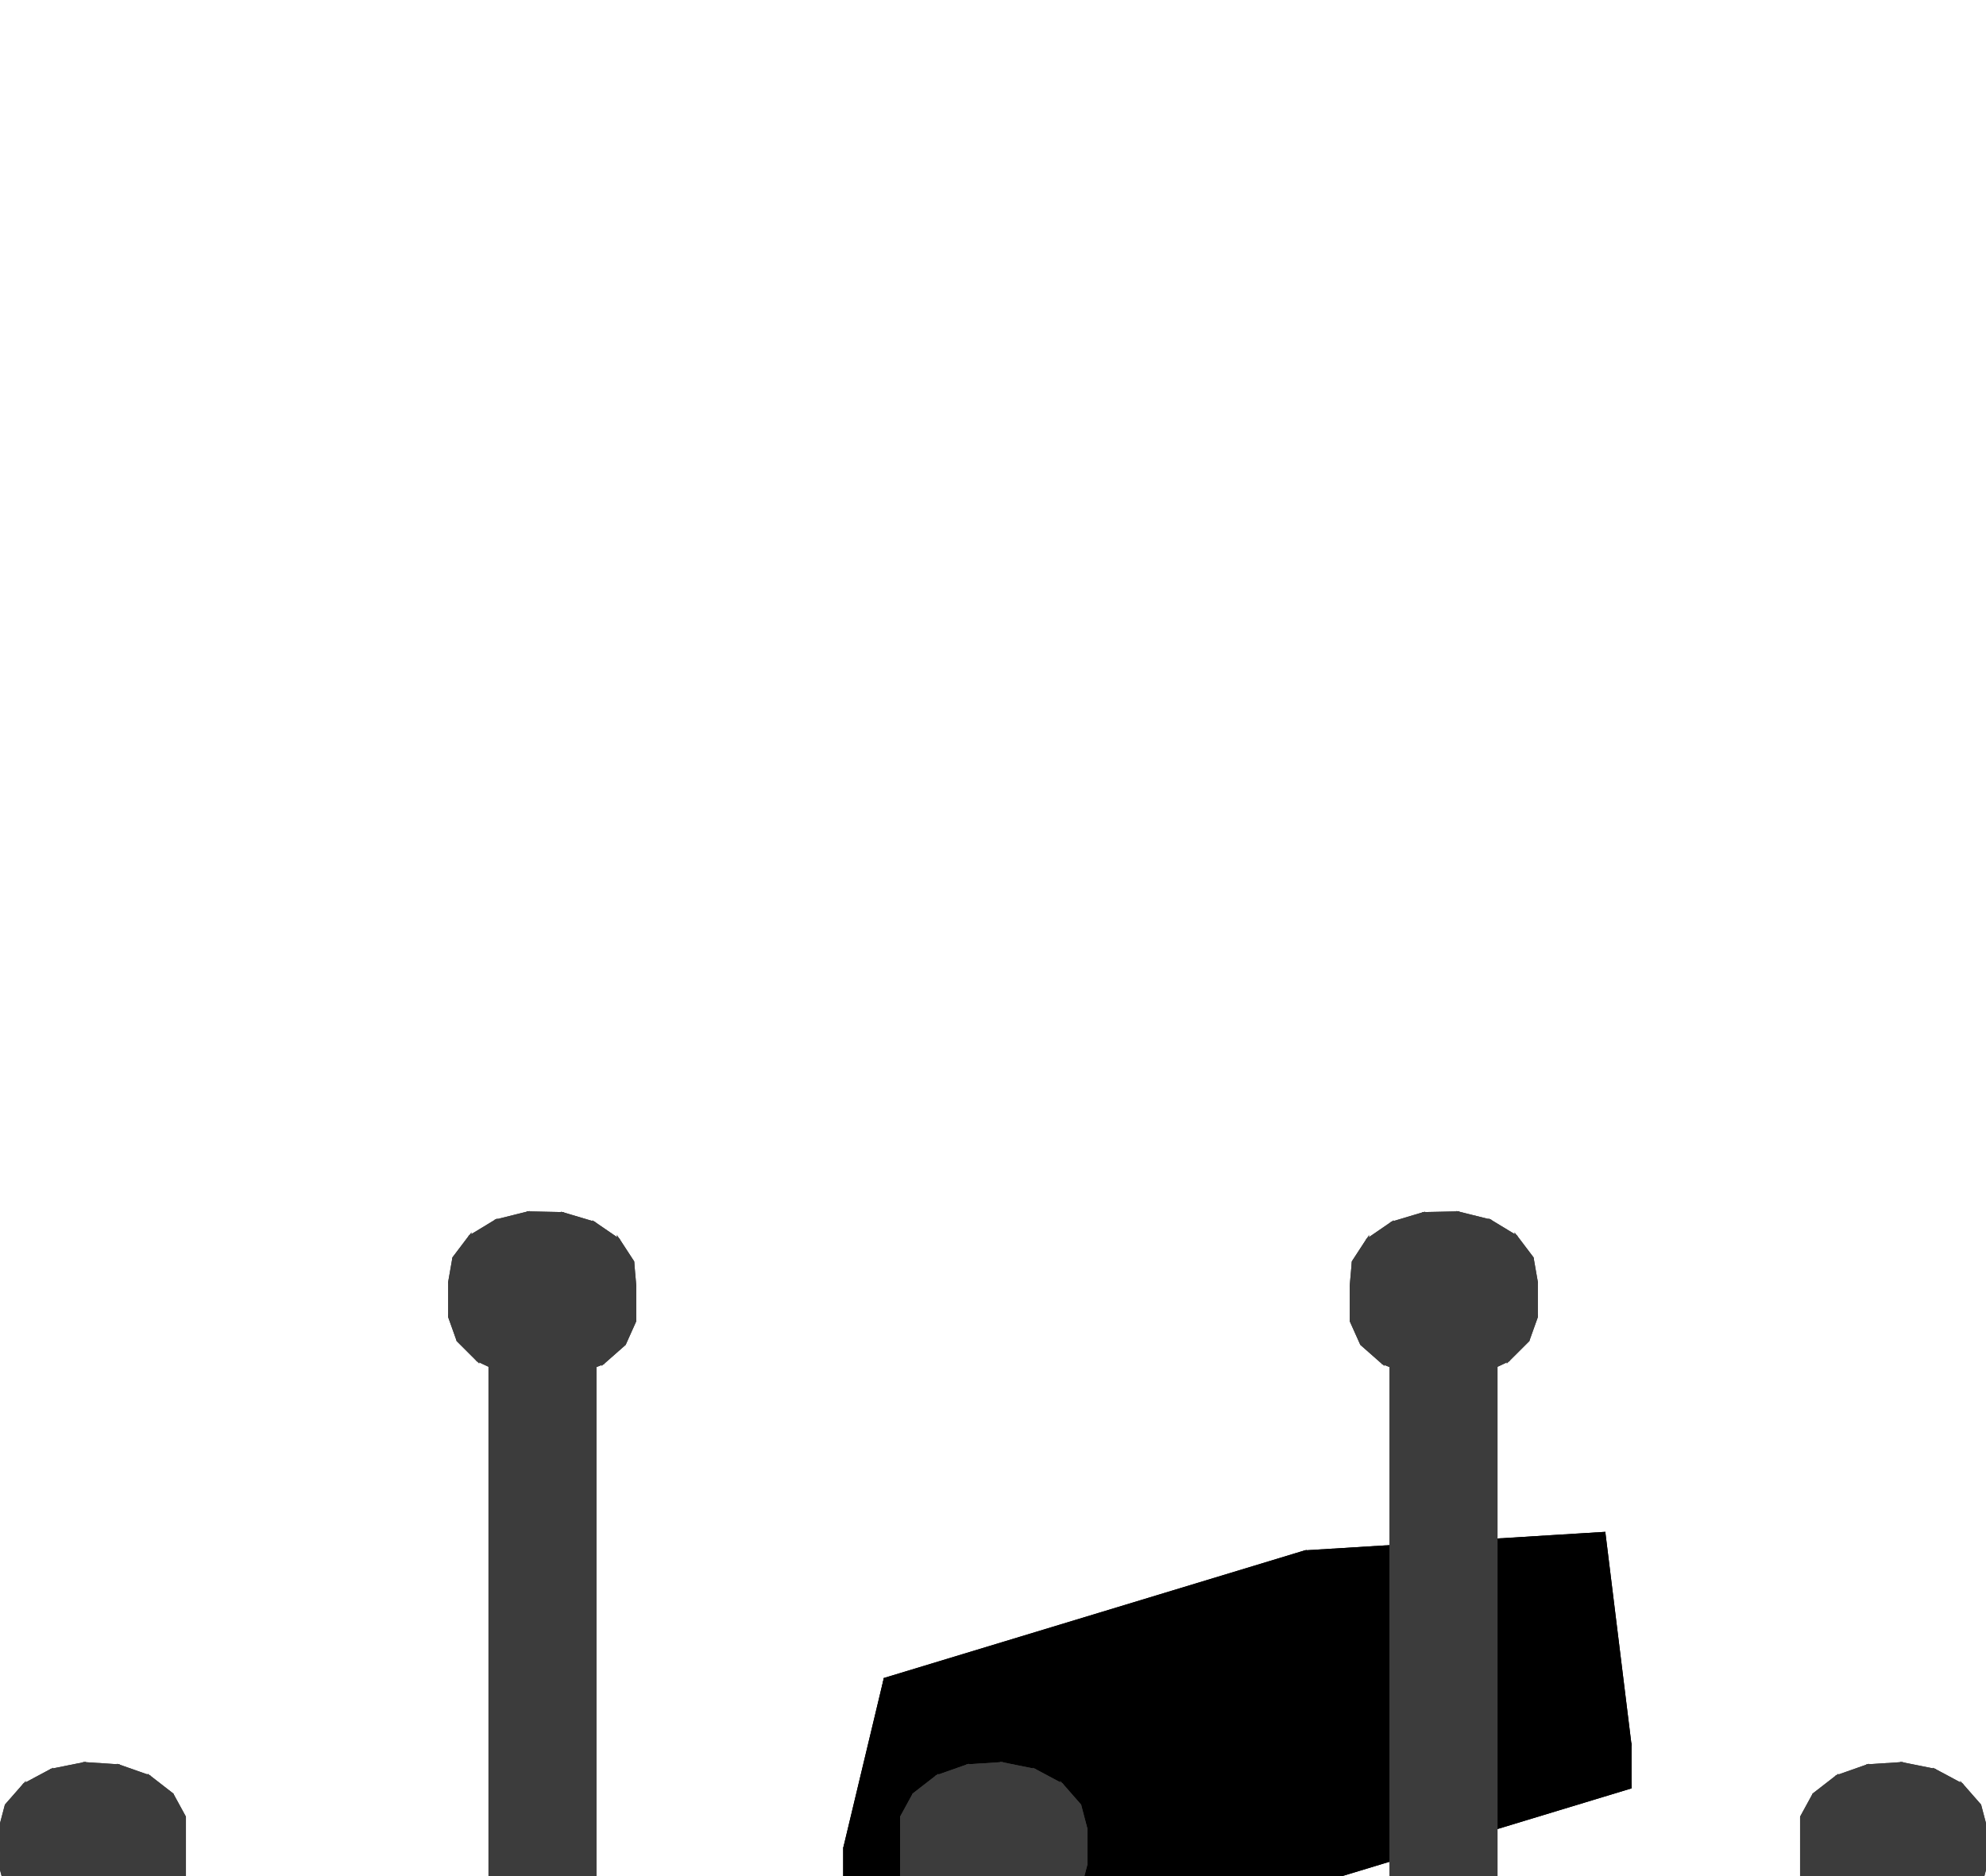
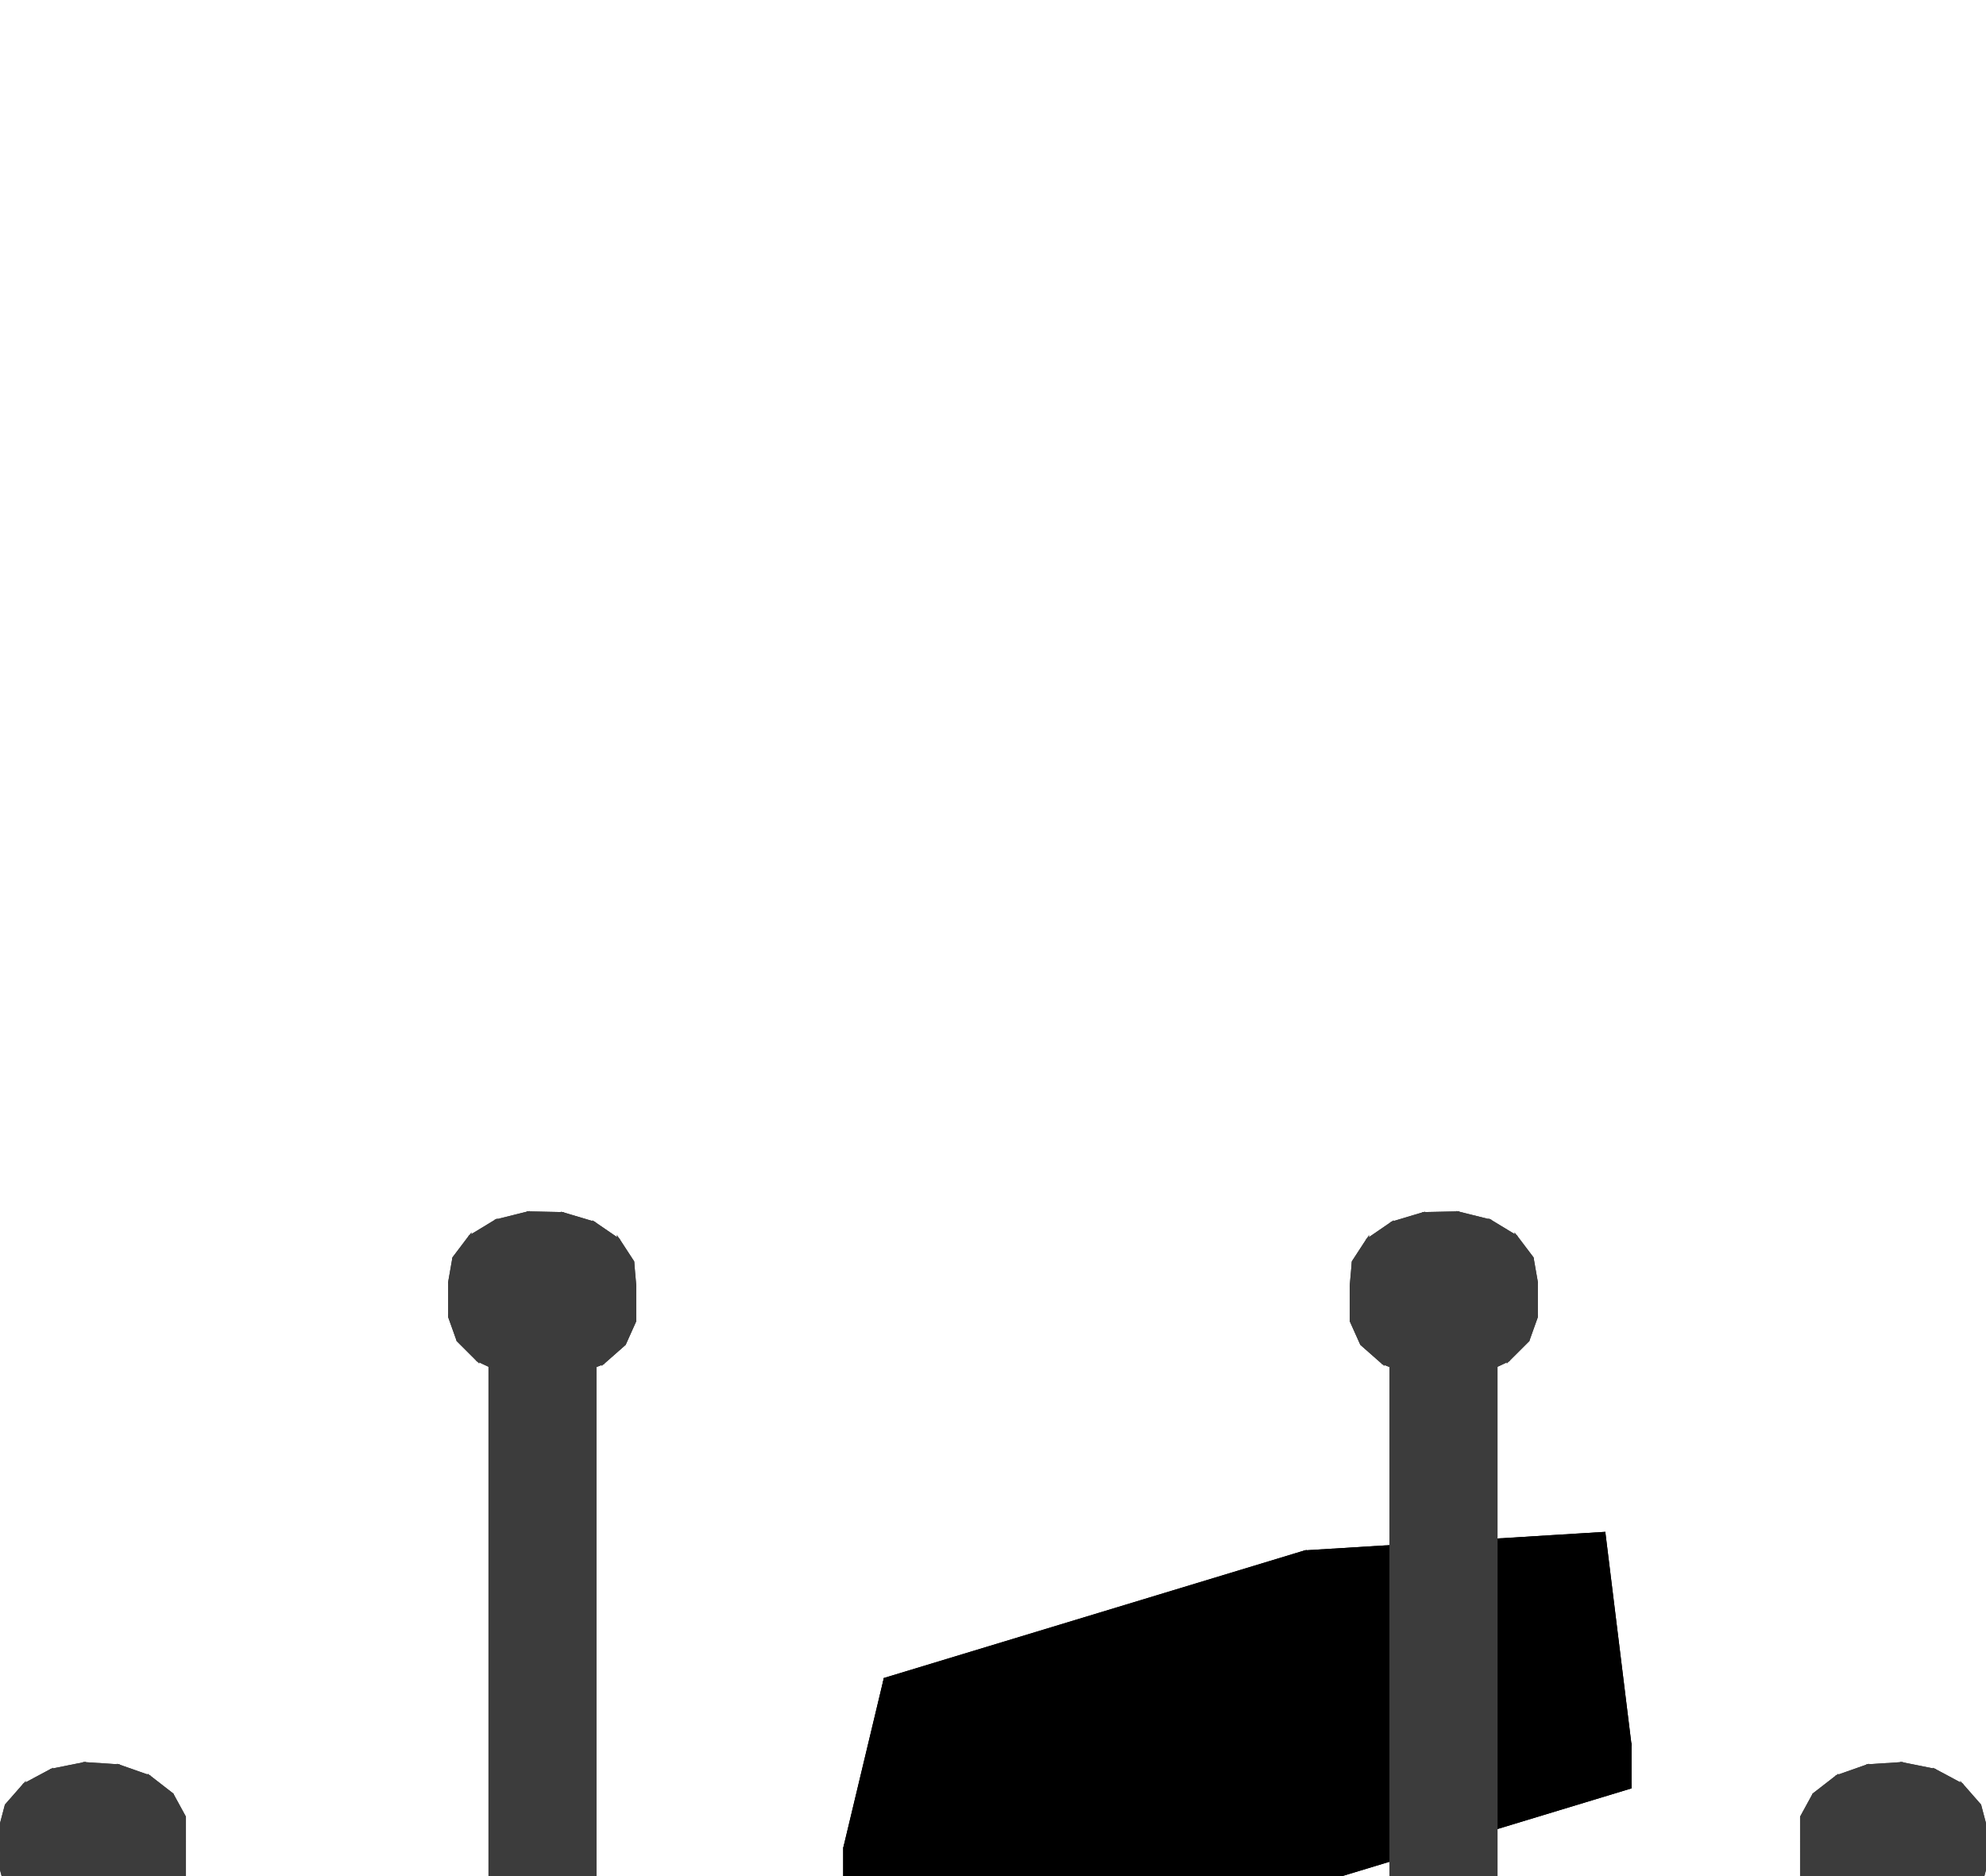
<svg xmlns="http://www.w3.org/2000/svg" baseProfile="tiny" height="62.525mm" width="66.2mm" viewBox="-33.1 -51.481 66.2 62.525" version="1.1" stroke="black" stroke-width=".1" fill="none">
-   <path fill="#000000" stroke="#000000" d="M2.891 9.874 L2.891 8.708 L3.1 9.501 L3.1 10.667 z" />
-   <path fill="#000000" stroke="#000000" d="M2.291 9.189 L2.291 8.023 L2.891 8.708 L2.891 9.874 z" />
-   <path fill="#000000" stroke="#000000" d="M0.286 8.482 L0.286 7.317 L1.382 7.537 L1.382 8.703 z" />
-   <path fill="#000000" stroke="#000000" d="M-0.848 8.557 L-0.848 7.391 L0.286 7.317 L0.286 8.482 z" />
-   <path fill="#000000" stroke="#000000" d="M1.382 8.703 L1.382 7.537 L2.291 8.023 L2.291 9.189 z" />
-   <path fill="#000000" stroke="#000000" d="M-0.848 8.557 L-1.63 8.832 L-1.868 8.916 L-1.868 7.75 L-0.848 7.391 z" />
-   <path fill="#000000" stroke="#000000" d="M-3.047 10.264 L-3.047 9.098 L-2.636 8.346 L-2.636 9.512 z" />
-   <path fill="#000000" stroke="#000000" d="M-3.047 11.07 L-3.047 9.904 L-3.047 9.098 L-3.047 10.264 z" />
-   <path fill="#000000" stroke="#000000" d="M-2.636 9.512 L-2.636 8.346 L-1.868 7.75 L-1.868 8.916 z" />
-   <path fill="#000000" stroke="#000000" d="M-3.047 11.07 L-2.936 11.272 L-2.636 11.821 L-2.636 10.656 L-3.047 9.904 z" />
-   <path fill="#000000" stroke="#000000" d="M-1.868 12.417 L-1.868 11.251 L-2.636 10.656 L-2.636 11.821 z" />
-   <path fill="#000000" stroke="#000000" d="M-0.848 12.777 L-0.848 11.611 L-1.868 11.251 L-1.868 12.417 z" />
-   <path fill="#000000" stroke="#000000" d="M-0.848 12.777 L-0.195 12.819 L0.286 12.851 L0.286 11.685 L-0.848 11.611 z" />
-   <path fill="#000000" stroke="#000000" d="M0.286 12.851 L0.984 12.71 L1.382 12.63 L1.382 11.464 L0.286 11.685 z" />
-   <path fill="#000000" stroke="#000000" d="M2.291 12.144 L2.291 10.979 L1.382 11.464 L1.382 12.63 z" />
-   <path fill="#000000" stroke="#000000" d="M3.1 10.667 L3.1 9.501 L2.891 10.293 L2.891 11.459 z" />
-   <path fill="#000000" stroke="#000000" d="M2.891 11.459 L2.891 10.293 L2.291 10.979 L2.291 12.144 z" />
-   <path fill="#000000" stroke="#000000" d="M2.891 8.708 L2.291 8.023 L1.382 7.537 L0.286 7.317 L-0.848 7.391 L-1.868 7.75 L-2.636 8.346 L-3.047 9.098 L-3.047 9.904 L-2.636 10.656 L-1.868 11.251 L-0.848 11.611 L0.286 11.685 L1.382 11.464 L2.291 10.979 L2.891 10.293 L3.1 9.501 z" />
-   <path fill="#000000" stroke="#000000" d="M-2.728 11.553 L-1.113 14.116 L-2.5 13.731 z" />
-   <path fill="#000000" stroke="#000000" d="M-3.665 13.073 L-2.728 11.553 L-2.5 13.731 z" />
-   <path fill="#000000" stroke="#000000" d="M0.374 14.195 L7.234 10.938 L1.827 13.96 z" />
-   <path fill="#000000" stroke="#000000" d="M21.234 8.106 L7.234 12.352 L7.234 10.938 L21.234 6.693 z" />
-   <path fill="#000000" stroke="#000000" d="M-2.728 11.553 L-4.505 12.202 L-4.944 11.194 z" />
-   <path fill="#000000" stroke="#000000" d="M-2.728 11.553 L0.374 14.195 L-1.113 14.116 z" />
-   <path fill="#000000" stroke="#000000" d="M-4.944 10.139 L-3.596 4.503 L-4.944 11.194 z" />
-   <path fill="#000000" stroke="#000000" d="M0.374 14.195 L-2.728 11.553 L7.234 10.938 z" />
-   <path fill="#000000" stroke="#000000" d="M7.234 10.938 L7.234 12.352 L1.827 13.96 z" />
-   <path fill="#000000" stroke="#000000" d="M-3.596 4.503 L-3.596 5.916 L10.404 1.671 L10.404 0.257 z" />
-   <path fill="#000000" stroke="#000000" d="M20.366 -0.357 L10.404 0.257 L10.404 1.671 L20.366 1.056 z" />
-   <path fill="#000000" stroke="#000000" d="M-3.596 5.916 L-4.944 10.139 L-4.944 11.194 L-4.505 12.202 L-3.665 13.073 L-2.5 13.731 L-1.113 14.116 L0.374 14.195 L1.827 13.96 L7.234 12.352 L21.234 8.106 L20.366 1.056 L10.404 1.671 M-3.047 11.07 L-3.047 10.264 L-2.636 9.512 L-1.868 8.916 L-1.63 8.832 L-0.848 8.557 L0.286 8.482 L1.382 8.703 L2.291 9.189 L2.891 9.874 L3.1 10.667 L2.891 11.459 L2.291 12.144 L1.382 12.63 L0.984 12.71 L0.286 12.851 L-0.195 12.819 L-0.848 12.777 L-1.868 12.417 L-2.636 11.821 L-2.936 11.272 z" />
-   <path fill="#000000" stroke="#000000" d="M-2.728 11.553 L-3.665 13.073 L-4.505 12.202 z" />
+   <path fill="#000000" stroke="#000000" d="M7.234 12.352 L1.827 13.96 L7.234 10.938 z" />
+   <path fill="#000000" stroke="#000000" d="M7.234 10.938 L1.827 13.96 L0.374 14.195 z" />
+   <path fill="#000000" stroke="#000000" d="M7.234 12.352 L7.234 10.938 L21.234 6.693 L21.234 8.106 z" />
+   <path fill="#000000" stroke="#000000" d="M0.374 14.195 L-1.113 14.116 L-2.728 11.553 z" />
+   <path fill="#000000" stroke="#000000" d="M-2.728 11.553 L-4.944 11.194 L-3.596 4.503 z" />
+   <path fill="#000000" stroke="#000000" d="M-4.505 12.202 L-4.944 11.194 L-2.728 11.553 z" />
+   <path fill="#000000" stroke="#000000" d="M-3.596 4.503 L-4.944 11.194 L-4.944 10.139 z" />
+   <path fill="#000000" stroke="#000000" d="M-2.728 11.553 L7.234 10.938 L0.374 14.195 z" />
+   <path fill="#000000" stroke="#000000" d="M-3.596 5.916 L10.404 1.671 L10.404 0.257 L-3.596 4.503 z" />
+   <path fill="#000000" stroke="#000000" d="M-1.113 14.116 L-2.5 13.731 L-2.728 11.553 z" />
+   <path fill="#000000" stroke="#000000" d="M10.404 0.257 L10.404 1.671 L20.366 1.056 L20.366 -0.357 z" />
+   <path fill="#000000" stroke="#000000" d="M-3.665 13.073 L-4.505 12.202 L-2.728 11.553 z" />
  <path fill="#000000" stroke="#000000" d="M21.234 8.106 L21.234 6.693 L20.366 -0.357 L20.366 1.056 z" />
+   <path fill="#000000" stroke="#000000" d="M-2.728 11.553 L-2.5 13.731 L-3.665 13.073 z" />
  <path fill="#000000" stroke="#000000" d="M10.404 0.257 L20.366 -0.357 L21.234 6.693 L7.234 10.938 L-2.728 11.553 L-3.596 4.503 z" />
-   <path fill="#000000" stroke="#000000" d="M-3.596 4.503 L-2.728 11.553 L-4.944 11.194 z" />
-   <path fill="#000000" stroke="#000000" d="M-3.596 5.916 L-3.596 4.503 L-4.944 10.139 z" />
-   <path fill="#3c3c3c" stroke="#3c3c3c" d="M2.891 8.708 L2.891 9.874 L3.1 10.667 L3.1 9.501 z" />
-   <path fill="#3c3c3c" stroke="#3c3c3c" d="M2.291 8.023 L2.291 9.189 L2.891 9.874 L2.891 8.708 z" />
-   <path fill="#3c3c3c" stroke="#3c3c3c" d="M0.286 7.317 L0.286 8.482 L1.382 8.703 L1.382 7.537 z" />
-   <path fill="#3c3c3c" stroke="#3c3c3c" d="M-0.848 7.391 L-0.848 8.557 L0.286 8.482 L0.286 7.317 z" />
-   <path fill="#3c3c3c" stroke="#3c3c3c" d="M1.382 7.537 L1.382 8.703 L2.291 9.189 L2.291 8.023 z" />
-   <path fill="#3c3c3c" stroke="#3c3c3c" d="M-1.868 7.75 L-1.868 8.916 L-0.848 8.557 L-0.848 7.391 z" />
-   <path fill="#3c3c3c" stroke="#3c3c3c" d="M-3.047 9.098 L-3.047 10.264 L-2.636 9.512 L-2.636 8.346 z" />
-   <path fill="#3c3c3c" stroke="#3c3c3c" d="M-3.047 9.904 L-3.047 11.07 L-3.047 10.264 L-3.047 9.098 z" />
-   <path fill="#3c3c3c" stroke="#3c3c3c" d="M-2.636 8.346 L-2.636 9.512 L-1.868 8.916 L-1.868 7.75 z" />
-   <path fill="#3c3c3c" stroke="#3c3c3c" d="M-2.636 10.656 L-2.636 11.821 L-3.047 11.07 L-3.047 9.904 z" />
-   <path fill="#3c3c3c" stroke="#3c3c3c" d="M-1.868 11.251 L-1.868 12.417 L-2.636 11.821 L-2.636 10.656 z" />
-   <path fill="#3c3c3c" stroke="#3c3c3c" d="M-0.848 11.611 L-0.848 12.777 L-1.868 12.417 L-1.868 11.251 z" />
-   <path fill="#3c3c3c" stroke="#3c3c3c" d="M0.286 11.685 L0.286 12.851 L-0.848 12.777 L-0.848 11.611 z" />
-   <path fill="#3c3c3c" stroke="#3c3c3c" d="M1.382 11.464 L1.382 12.63 L0.286 12.851 L0.286 11.685 z" />
-   <path fill="#3c3c3c" stroke="#3c3c3c" d="M2.291 10.979 L2.291 12.144 L1.382 12.63 L1.382 11.464 z" />
-   <path fill="#3c3c3c" stroke="#3c3c3c" d="M3.1 9.501 L3.1 10.667 L2.891 11.459 L2.891 10.293 z" />
-   <path fill="#3c3c3c" stroke="#3c3c3c" d="M2.891 10.293 L2.891 11.459 L2.291 12.144 L2.291 10.979 z" />
-   <path fill="#3c3c3c" stroke="#3c3c3c" d="M2.891 8.708 L3.1 9.501 L2.891 10.293 L2.291 10.979 L1.382 11.464 L0.286 11.685 L-0.848 11.611 L-1.868 11.251 L-2.636 10.656 L-3.047 9.904 L-3.047 9.098 L-2.636 8.346 L-1.868 7.75 L-0.848 7.391 L0.286 7.317 L1.382 7.537 L2.291 8.023 z" />
-   <path fill="#3c3c3c" stroke="#3c3c3c" d="M2.891 9.874 L2.291 9.189 L1.382 8.703 L0.286 8.482 L-0.848 8.557 L-1.868 8.916 L-2.636 9.512 L-3.047 10.264 L-3.047 11.07 L-2.636 11.821 L-1.868 12.417 L-0.848 12.777 L0.286 12.851 L1.382 12.63 L2.291 12.144 L2.891 11.459 L3.1 10.667 z" />
-   <path fill="#3c3c3c" stroke="#3c3c3c" d="M1.516 10.048 L1.516 31.245 L1.75 31.865 L1.75 10.667 z" />
-   <path fill="#3c3c3c" stroke="#3c3c3c" d="M0.875 9.594 L0.875 30.792 L1.516 31.245 L1.516 10.048 z" />
-   <path fill="#3c3c3c" stroke="#3c3c3c" d="M3.0518849357575523e-16 9.428 L3.0518849357575523e-16 30.626 L0.875 30.792 L0.875 9.594 z" />
-   <path fill="#3c3c3c" stroke="#3c3c3c" d="M-0.875 9.594 L-0.875 30.792 L3.0518849357575523e-16 30.626 L3.0518849357575523e-16 9.428 z" />
-   <path fill="#3c3c3c" stroke="#3c3c3c" d="M-1.516 10.048 L-1.516 31.245 L-0.875 30.792 L-0.875 9.594 z" />
-   <path fill="#3c3c3c" stroke="#3c3c3c" d="M-1.75 10.667 L-1.75 31.865 L-1.516 31.245 L-1.516 10.048 z" />
-   <path fill="#3c3c3c" stroke="#3c3c3c" d="M-1.516 11.286 L-1.516 32.484 L-1.75 31.865 L-1.75 10.667 z" />
-   <path fill="#3c3c3c" stroke="#3c3c3c" d="M0.875 11.739 L0.875 32.937 L-1.7686254243260057e-15 33.103 L-1.7686254243260057e-15 11.905 z" />
-   <path fill="#3c3c3c" stroke="#3c3c3c" d="M-0.875 11.739 L-0.875 32.937 L-1.516 32.484 L-1.516 11.286 z" />
-   <path fill="#3c3c3c" stroke="#3c3c3c" d="M-1.7686254243260059e-15 11.905 L-1.7686254243260059e-15 33.103 L-0.875 32.937 L-0.875 11.739 z" />
-   <path fill="#3c3c3c" stroke="#3c3c3c" d="M1.516 11.286 L1.516 32.484 L0.875 32.937 L0.875 11.739 z" />
-   <path fill="#3c3c3c" stroke="#3c3c3c" d="M1.75 10.667 L1.75 31.865 L1.516 32.484 L1.516 11.286 z" />
-   <path fill="#3c3c3c" stroke="#3c3c3c" d="M1.516 10.048 L1.75 10.667 L1.516 11.286 L0.875 11.739 L-1.768625424326006e-15 11.905 L-0.875 11.739 L-1.516 11.286 L-1.75 10.667 L-1.516 10.048 L-0.875 9.594 L3.051884935757553e-16 9.428 L0.875 9.594 z" />
-   <path fill="#3c3c3c" stroke="#3c3c3c" d="M1.75 31.865 L1.516 31.245 L0.875 30.792 L3.051884935757553e-16 30.626 L-0.875 30.792 L-1.516 31.245 L-1.75 31.865 L-1.516 32.484 L-0.875 32.937 L-1.768625424326006e-15 33.103 L0.875 32.937 L1.516 32.484 z" />
+   <path fill="#000000" stroke="#000000" d="M21.234 8.106 L20.366 1.056 L10.404 1.671 L-3.596 5.916 L-4.944 10.139 L-4.944 11.194 L-4.505 12.202 L-3.665 13.073 L-2.5 13.731 L-1.113 14.116 L0.374 14.195 L1.827 13.96 L7.234 12.352 z" />
+   <path fill="#000000" stroke="#000000" d="M-3.596 4.503 L-4.944 10.139 L-3.596 5.916 z" />
  <path fill="#3c3c3c" stroke="#3c3c3c" d="M32.891 8.708 L32.891 9.874 L33.1 10.667 L33.1 9.501 z" />
  <path fill="#3c3c3c" stroke="#3c3c3c" d="M32.291 8.023 L32.291 9.189 L32.891 9.874 L32.891 8.708 z" />
  <path fill="#3c3c3c" stroke="#3c3c3c" d="M30.286 7.317 L30.286 8.482 L31.382 8.703 L31.382 7.537 z" />
  <path fill="#3c3c3c" stroke="#3c3c3c" d="M29.152 7.391 L29.152 8.557 L30.286 8.482 L30.286 7.317 z" />
  <path fill="#3c3c3c" stroke="#3c3c3c" d="M31.382 7.537 L31.382 8.703 L32.291 9.189 L32.291 8.023 z" />
  <path fill="#3c3c3c" stroke="#3c3c3c" d="M28.132 7.75 L28.132 8.916 L29.152 8.557 L29.152 7.391 z" />
  <path fill="#3c3c3c" stroke="#3c3c3c" d="M26.953 9.098 L26.953 10.264 L27.364 9.512 L27.364 8.346 z" />
  <path fill="#3c3c3c" stroke="#3c3c3c" d="M26.953 9.904 L26.953 11.07 L26.953 10.264 L26.953 9.098 z" />
  <path fill="#3c3c3c" stroke="#3c3c3c" d="M27.364 8.346 L27.364 9.512 L28.132 8.916 L28.132 7.75 z" />
  <path fill="#3c3c3c" stroke="#3c3c3c" d="M27.364 10.656 L27.364 11.821 L26.953 11.07 L26.953 9.904 z" />
  <path fill="#3c3c3c" stroke="#3c3c3c" d="M28.132 11.251 L28.132 12.417 L27.364 11.821 L27.364 10.656 z" />
  <path fill="#3c3c3c" stroke="#3c3c3c" d="M29.152 11.611 L29.152 12.777 L28.132 12.417 L28.132 11.251 z" />
  <path fill="#3c3c3c" stroke="#3c3c3c" d="M30.286 11.685 L30.286 12.851 L29.152 12.777 L29.152 11.611 z" />
  <path fill="#3c3c3c" stroke="#3c3c3c" d="M31.382 11.464 L31.382 12.63 L30.286 12.851 L30.286 11.685 z" />
  <path fill="#3c3c3c" stroke="#3c3c3c" d="M32.291 10.979 L32.291 12.144 L31.382 12.63 L31.382 11.464 z" />
  <path fill="#3c3c3c" stroke="#3c3c3c" d="M33.1 9.501 L33.1 10.667 L32.891 11.459 L32.891 10.293 z" />
  <path fill="#3c3c3c" stroke="#3c3c3c" d="M32.891 10.293 L32.891 11.459 L32.291 12.144 L32.291 10.979 z" />
  <path fill="#3c3c3c" stroke="#3c3c3c" d="M32.891 8.708 L33.1 9.501 L32.891 10.293 L32.291 10.979 L31.382 11.464 L30.286 11.685 L29.152 11.611 L28.132 11.251 L27.364 10.656 L26.953 9.904 L26.953 9.098 L27.364 8.346 L28.132 7.75 L29.152 7.391 L30.286 7.317 L31.382 7.537 L32.291 8.023 z" />
  <path fill="#3c3c3c" stroke="#3c3c3c" d="M32.891 9.874 L32.291 9.189 L31.382 8.703 L30.286 8.482 L29.152 8.557 L28.132 8.916 L27.364 9.512 L26.953 10.264 L26.953 11.07 L27.364 11.821 L28.132 12.417 L29.152 12.777 L30.286 12.851 L31.382 12.63 L32.291 12.144 L32.891 11.459 L33.1 10.667 z" />
  <path fill="#3c3c3c" stroke="#3c3c3c" d="M31.516 10.048 L31.516 31.245 L31.75 31.865 L31.75 10.667 z" />
  <path fill="#3c3c3c" stroke="#3c3c3c" d="M30.875 9.594 L30.875 30.792 L31.516 31.245 L31.516 10.048 z" />
  <path fill="#3c3c3c" stroke="#3c3c3c" d="M30 9.428 L30 30.626 L30.875 30.792 L30.875 9.594 z" />
  <path fill="#3c3c3c" stroke="#3c3c3c" d="M29.125 9.594 L29.125 30.792 L30 30.626 L30 9.428 z" />
  <path fill="#3c3c3c" stroke="#3c3c3c" d="M28.484 10.048 L28.484 31.245 L29.125 30.792 L29.125 9.594 z" />
  <path fill="#3c3c3c" stroke="#3c3c3c" d="M28.25 10.667 L28.25 31.865 L28.484 31.245 L28.484 10.048 z" />
  <path fill="#3c3c3c" stroke="#3c3c3c" d="M28.484 11.286 L28.484 32.484 L28.25 31.865 L28.25 10.667 z" />
  <path fill="#3c3c3c" stroke="#3c3c3c" d="M30.875 11.739 L30.875 32.937 L30 33.103 L30 11.905 z" />
  <path fill="#3c3c3c" stroke="#3c3c3c" d="M29.125 11.739 L29.125 32.937 L28.484 32.484 L28.484 11.286 z" />
  <path fill="#3c3c3c" stroke="#3c3c3c" d="M30 11.905 L30 33.103 L29.125 32.937 L29.125 11.739 z" />
  <path fill="#3c3c3c" stroke="#3c3c3c" d="M31.516 11.286 L31.516 32.484 L30.875 32.937 L30.875 11.739 z" />
  <path fill="#3c3c3c" stroke="#3c3c3c" d="M31.75 10.667 L31.75 31.865 L31.516 32.484 L31.516 11.286 z" />
  <path fill="#3c3c3c" stroke="#3c3c3c" d="M31.516 10.048 L31.75 10.667 L31.516 11.286 L30.875 11.739 L30 11.905 L29.125 11.739 L28.484 11.286 L28.25 10.667 L28.484 10.048 L29.125 9.594 L30 9.428 L30.875 9.594 z" />
  <path fill="#3c3c3c" stroke="#3c3c3c" d="M31.75 31.865 L31.516 31.245 L30.875 30.792 L30 30.626 L29.125 30.792 L28.484 31.245 L28.25 31.865 L28.484 32.484 L29.125 32.937 L30 33.103 L30.875 32.937 L31.516 32.484 z" />
  <path fill="#3c3c3c" stroke="#3c3c3c" d="M15.494 -11.044 L15.494 -9.878 L16.568 -9.61 L16.568 -10.776 z" />
  <path fill="#3c3c3c" stroke="#3c3c3c" d="M14.355 -11.02 L14.355 -9.854 L15.494 -9.878 L15.494 -11.044 z" />
  <path fill="#3c3c3c" stroke="#3c3c3c" d="M12.488 -10.145 L12.488 -8.979 L13.306 -9.54 L13.306 -10.706 z" />
  <path fill="#3c3c3c" stroke="#3c3c3c" d="M12.011 -9.413 L12.011 -8.247 L12.488 -8.979 L12.488 -10.145 z" />
  <path fill="#3c3c3c" stroke="#3c3c3c" d="M13.306 -10.706 L13.306 -9.54 L14.355 -9.854 L14.355 -11.02 z" />
  <path fill="#3c3c3c" stroke="#3c3c3c" d="M11.94 -8.609 L11.94 -7.443 L12.011 -8.247 L12.011 -9.413 z" />
  <path fill="#3c3c3c" stroke="#3c3c3c" d="M12.998 -7.212 L12.998 -6.046 L12.285 -6.674 L12.285 -7.84 z" />
  <path fill="#3c3c3c" stroke="#3c3c3c" d="M13.984 -6.808 L13.984 -5.642 L12.998 -6.046 L12.998 -7.212 z" />
  <path fill="#3c3c3c" stroke="#3c3c3c" d="M12.285 -7.84 L12.285 -6.674 L11.94 -7.443 L11.94 -8.609 z" />
  <path fill="#3c3c3c" stroke="#3c3c3c" d="M15.11 -6.684 L15.11 -5.518 L13.984 -5.642 L13.984 -6.808 z" />
  <path fill="#3c3c3c" stroke="#3c3c3c" d="M16.223 -6.856 L16.223 -5.69 L15.11 -5.518 L15.11 -6.684 z" />
  <path fill="#3c3c3c" stroke="#3c3c3c" d="M17.173 -7.301 L17.173 -6.135 L16.223 -5.69 L16.223 -6.856 z" />
  <path fill="#3c3c3c" stroke="#3c3c3c" d="M17.832 -7.959 L17.832 -6.793 L17.173 -6.135 L17.173 -7.301 z" />
  <path fill="#3c3c3c" stroke="#3c3c3c" d="M18.111 -8.74 L18.111 -7.574 L17.832 -6.793 L17.832 -7.959 z" />
  <path fill="#3c3c3c" stroke="#3c3c3c" d="M17.971 -9.54 L17.971 -8.375 L18.111 -7.574 L18.111 -8.74 z" />
  <path fill="#3c3c3c" stroke="#3c3c3c" d="M16.568 -10.776 L16.568 -9.61 L17.433 -9.085 L17.433 -10.251 z" />
  <path fill="#3c3c3c" stroke="#3c3c3c" d="M17.433 -10.251 L17.433 -9.085 L17.971 -8.375 L17.971 -9.54 z" />
  <path fill="#3c3c3c" stroke="#3c3c3c" d="M15.494 -11.044 L16.568 -10.776 L17.433 -10.251 L17.971 -9.54 L18.111 -8.74 L17.832 -7.959 L17.173 -7.301 L16.223 -6.856 L15.11 -6.684 L13.984 -6.808 L12.998 -7.212 L12.285 -7.84 L11.94 -8.609 L12.011 -9.413 L12.488 -10.145 L13.306 -10.706 L14.355 -11.02 z" />
  <path fill="#3c3c3c" stroke="#3c3c3c" d="M15.494 -9.878 L14.355 -9.854 L13.306 -9.54 L12.488 -8.979 L12.011 -8.247 L11.94 -7.443 L12.285 -6.674 L12.998 -6.046 L13.984 -5.642 L15.11 -5.518 L16.223 -5.69 L17.173 -6.135 L17.832 -6.793 L18.111 -7.574 L17.971 -8.375 L17.433 -9.085 L16.568 -9.61 z" />
  <path fill="#3c3c3c" stroke="#3c3c3c" d="M15.018 -8.949 L15.018 12.249 L15.893 12.415 L15.893 -8.783 z" />
  <path fill="#3c3c3c" stroke="#3c3c3c" d="M14.143 -8.784 L14.143 12.414 L15.018 12.249 L15.018 -8.949 z" />
  <path fill="#3c3c3c" stroke="#3c3c3c" d="M13.502 -8.331 L13.502 12.867 L14.143 12.414 L14.143 -8.784 z" />
  <path fill="#3c3c3c" stroke="#3c3c3c" d="M13.267 -7.712 L13.267 13.486 L13.502 12.867 L13.502 -8.331 z" />
  <path fill="#3c3c3c" stroke="#3c3c3c" d="M13.501 -7.092 L13.501 14.106 L13.267 13.486 L13.267 -7.712 z" />
  <path fill="#3c3c3c" stroke="#3c3c3c" d="M14.141 -6.639 L14.141 14.559 L13.501 14.106 L13.501 -7.092 z" />
  <path fill="#3c3c3c" stroke="#3c3c3c" d="M15.016 -6.473 L15.016 14.725 L14.141 14.559 L14.141 -6.639 z" />
  <path fill="#3c3c3c" stroke="#3c3c3c" d="M16.767 -7.71 L16.767 13.488 L16.532 14.107 L16.532 -7.091 z" />
  <path fill="#3c3c3c" stroke="#3c3c3c" d="M15.891 -6.638 L15.891 14.56 L15.016 14.725 L15.016 -6.473 z" />
  <path fill="#3c3c3c" stroke="#3c3c3c" d="M16.532 -7.091 L16.532 14.107 L15.891 14.56 L15.891 -6.638 z" />
  <path fill="#3c3c3c" stroke="#3c3c3c" d="M16.533 -8.329 L16.533 12.869 L16.767 13.488 L16.767 -7.71 z" />
  <path fill="#3c3c3c" stroke="#3c3c3c" d="M15.893 -8.783 L15.893 12.415 L16.533 12.869 L16.533 -8.329 z" />
  <path fill="#3c3c3c" stroke="#3c3c3c" d="M15.018 -8.949 L15.893 -8.783 L16.533 -8.329 L16.767 -7.71 L16.532 -7.091 L15.891 -6.638 L15.016 -6.473 L14.141 -6.639 L13.501 -7.092 L13.267 -7.712 L13.502 -8.331 L14.143 -8.784 z" />
  <path fill="#3c3c3c" stroke="#3c3c3c" d="M15.893 12.415 L15.018 12.249 L14.143 12.414 L13.502 12.867 L13.267 13.486 L13.501 14.106 L14.141 14.559 L15.016 14.725 L15.891 14.56 L16.532 14.107 L16.767 13.488 L16.533 12.869 z" />
  <path fill="#3c3c3c" stroke="#3c3c3c" d="M-17.433 -10.251 L-17.433 -9.085 L-16.568 -9.61 L-16.568 -10.776 z" />
  <path fill="#3c3c3c" stroke="#3c3c3c" d="M-17.971 -9.54 L-17.971 -8.375 L-17.433 -9.085 L-17.433 -10.251 z" />
  <path fill="#3c3c3c" stroke="#3c3c3c" d="M-17.832 -7.959 L-17.832 -6.793 L-18.111 -7.574 L-18.111 -8.74 z" />
  <path fill="#3c3c3c" stroke="#3c3c3c" d="M-17.173 -7.301 L-17.173 -6.135 L-17.832 -6.793 L-17.832 -7.959 z" />
  <path fill="#3c3c3c" stroke="#3c3c3c" d="M-18.111 -8.74 L-18.111 -7.574 L-17.971 -8.375 L-17.971 -9.54 z" />
  <path fill="#3c3c3c" stroke="#3c3c3c" d="M-16.223 -6.856 L-16.223 -5.69 L-17.173 -6.135 L-17.173 -7.301 z" />
  <path fill="#3c3c3c" stroke="#3c3c3c" d="M-13.984 -6.808 L-13.984 -5.642 L-15.11 -5.518 L-15.11 -6.684 z" />
  <path fill="#3c3c3c" stroke="#3c3c3c" d="M-12.998 -7.212 L-12.998 -6.046 L-13.984 -5.642 L-13.984 -6.808 z" />
  <path fill="#3c3c3c" stroke="#3c3c3c" d="M-15.11 -6.684 L-15.11 -5.518 L-16.223 -5.69 L-16.223 -6.856 z" />
  <path fill="#3c3c3c" stroke="#3c3c3c" d="M-12.285 -7.84 L-12.285 -6.674 L-12.998 -6.046 L-12.998 -7.212 z" />
  <path fill="#3c3c3c" stroke="#3c3c3c" d="M-11.94 -8.609 L-11.94 -7.443 L-12.285 -6.674 L-12.285 -7.84 z" />
  <path fill="#3c3c3c" stroke="#3c3c3c" d="M-12.011 -9.413 L-12.011 -8.247 L-11.94 -7.443 L-11.94 -8.609 z" />
  <path fill="#3c3c3c" stroke="#3c3c3c" d="M-12.488 -10.145 L-12.488 -8.979 L-12.011 -8.247 L-12.011 -9.413 z" />
  <path fill="#3c3c3c" stroke="#3c3c3c" d="M-13.306 -10.706 L-13.306 -9.54 L-12.488 -8.979 L-12.488 -10.145 z" />
  <path fill="#3c3c3c" stroke="#3c3c3c" d="M-14.355 -11.02 L-14.355 -9.854 L-13.306 -9.54 L-13.306 -10.706 z" />
  <path fill="#3c3c3c" stroke="#3c3c3c" d="M-16.568 -10.776 L-16.568 -9.61 L-15.494 -9.878 L-15.494 -11.044 z" />
  <path fill="#3c3c3c" stroke="#3c3c3c" d="M-15.494 -11.044 L-15.494 -9.878 L-14.355 -9.854 L-14.355 -11.02 z" />
  <path fill="#3c3c3c" stroke="#3c3c3c" d="M-17.433 -10.251 L-16.568 -10.776 L-15.494 -11.044 L-14.355 -11.02 L-13.306 -10.706 L-12.488 -10.145 L-12.011 -9.413 L-11.94 -8.609 L-12.285 -7.84 L-12.998 -7.212 L-13.984 -6.808 L-15.11 -6.684 L-16.223 -6.856 L-17.173 -7.301 L-17.832 -7.959 L-18.111 -8.74 L-17.971 -9.54 z" />
  <path fill="#3c3c3c" stroke="#3c3c3c" d="M-17.433 -9.085 L-17.971 -8.375 L-18.111 -7.574 L-17.832 -6.793 L-17.173 -6.135 L-16.223 -5.69 L-15.11 -5.518 L-13.984 -5.642 L-12.998 -6.046 L-12.285 -6.674 L-11.94 -7.443 L-12.011 -8.247 L-12.488 -8.979 L-13.306 -9.54 L-14.355 -9.854 L-15.494 -9.878 L-16.568 -9.61 z" />
  <path fill="#3c3c3c" stroke="#3c3c3c" d="M-16.533 -8.329 L-16.533 12.869 L-15.893 12.415 L-15.893 -8.783 z" />
  <path fill="#3c3c3c" stroke="#3c3c3c" d="M-16.767 -7.71 L-16.767 13.488 L-16.533 12.869 L-16.533 -8.329 z" />
  <path fill="#3c3c3c" stroke="#3c3c3c" d="M-16.532 -7.091 L-16.532 14.107 L-16.767 13.488 L-16.767 -7.71 z" />
  <path fill="#3c3c3c" stroke="#3c3c3c" d="M-15.891 -6.638 L-15.891 14.56 L-16.532 14.107 L-16.532 -7.091 z" />
  <path fill="#3c3c3c" stroke="#3c3c3c" d="M-15.016 -6.473 L-15.016 14.725 L-15.891 14.56 L-15.891 -6.638 z" />
  <path fill="#3c3c3c" stroke="#3c3c3c" d="M-14.141 -6.639 L-14.141 14.559 L-15.016 14.725 L-15.016 -6.473 z" />
  <path fill="#3c3c3c" stroke="#3c3c3c" d="M-13.501 -7.092 L-13.501 14.106 L-14.141 14.559 L-14.141 -6.639 z" />
  <path fill="#3c3c3c" stroke="#3c3c3c" d="M-14.143 -8.784 L-14.143 12.414 L-13.502 12.867 L-13.502 -8.331 z" />
  <path fill="#3c3c3c" stroke="#3c3c3c" d="M-13.267 -7.712 L-13.267 13.486 L-13.501 14.106 L-13.501 -7.092 z" />
  <path fill="#3c3c3c" stroke="#3c3c3c" d="M-13.502 -8.331 L-13.502 12.867 L-13.267 13.486 L-13.267 -7.712 z" />
  <path fill="#3c3c3c" stroke="#3c3c3c" d="M-15.018 -8.949 L-15.018 12.249 L-14.143 12.414 L-14.143 -8.784 z" />
  <path fill="#3c3c3c" stroke="#3c3c3c" d="M-15.893 -8.783 L-15.893 12.415 L-15.018 12.249 L-15.018 -8.949 z" />
  <path fill="#3c3c3c" stroke="#3c3c3c" d="M-16.533 -8.329 L-15.893 -8.783 L-15.018 -8.949 L-14.143 -8.784 L-13.502 -8.331 L-13.267 -7.712 L-13.501 -7.092 L-14.141 -6.639 L-15.016 -6.473 L-15.891 -6.638 L-16.532 -7.091 L-16.767 -7.71 z" />
  <path fill="#3c3c3c" stroke="#3c3c3c" d="M-15.893 12.415 L-16.533 12.869 L-16.767 13.488 L-16.532 14.107 L-15.891 14.56 L-15.016 14.725 L-14.141 14.559 L-13.501 14.106 L-13.267 13.486 L-13.502 12.867 L-14.143 12.414 L-15.018 12.249 z" />
  <path fill="#3c3c3c" stroke="#3c3c3c" d="M-32.891 10.293 L-32.891 11.459 L-33.1 10.667 L-33.1 9.501 z" />
  <path fill="#3c3c3c" stroke="#3c3c3c" d="M-32.291 10.979 L-32.291 12.144 L-32.891 11.459 L-32.891 10.293 z" />
  <path fill="#3c3c3c" stroke="#3c3c3c" d="M-30.286 11.685 L-30.286 12.851 L-31.382 12.63 L-31.382 11.464 z" />
  <path fill="#3c3c3c" stroke="#3c3c3c" d="M-29.152 11.611 L-29.152 12.777 L-30.286 12.851 L-30.286 11.685 z" />
  <path fill="#3c3c3c" stroke="#3c3c3c" d="M-31.382 11.464 L-31.382 12.63 L-32.291 12.144 L-32.291 10.979 z" />
  <path fill="#3c3c3c" stroke="#3c3c3c" d="M-28.132 11.251 L-28.132 12.417 L-29.152 12.777 L-29.152 11.611 z" />
  <path fill="#3c3c3c" stroke="#3c3c3c" d="M-26.953 9.904 L-26.953 11.07 L-27.364 11.821 L-27.364 10.656 z" />
  <path fill="#3c3c3c" stroke="#3c3c3c" d="M-26.953 9.098 L-26.953 10.264 L-26.953 11.07 L-26.953 9.904 z" />
  <path fill="#3c3c3c" stroke="#3c3c3c" d="M-27.364 10.656 L-27.364 11.821 L-28.132 12.417 L-28.132 11.251 z" />
  <path fill="#3c3c3c" stroke="#3c3c3c" d="M-27.364 8.346 L-27.364 9.512 L-26.953 10.264 L-26.953 9.098 z" />
  <path fill="#3c3c3c" stroke="#3c3c3c" d="M-28.132 7.75 L-28.132 8.916 L-27.364 9.512 L-27.364 8.346 z" />
  <path fill="#3c3c3c" stroke="#3c3c3c" d="M-29.152 7.391 L-29.152 8.557 L-28.132 8.916 L-28.132 7.75 z" />
  <path fill="#3c3c3c" stroke="#3c3c3c" d="M-30.286 7.317 L-30.286 8.482 L-29.152 8.557 L-29.152 7.391 z" />
  <path fill="#3c3c3c" stroke="#3c3c3c" d="M-31.382 7.537 L-31.382 8.703 L-30.286 8.482 L-30.286 7.317 z" />
  <path fill="#3c3c3c" stroke="#3c3c3c" d="M-32.291 8.023 L-32.291 9.189 L-31.382 8.703 L-31.382 7.537 z" />
  <path fill="#3c3c3c" stroke="#3c3c3c" d="M-33.1 9.501 L-33.1 10.667 L-32.891 9.874 L-32.891 8.708 z" />
  <path fill="#3c3c3c" stroke="#3c3c3c" d="M-32.891 8.708 L-32.891 9.874 L-32.291 9.189 L-32.291 8.023 z" />
  <path fill="#3c3c3c" stroke="#3c3c3c" d="M-32.891 10.293 L-33.1 9.501 L-32.891 8.708 L-32.291 8.023 L-31.382 7.537 L-30.286 7.317 L-29.152 7.391 L-28.132 7.75 L-27.364 8.346 L-26.953 9.098 L-26.953 9.904 L-27.364 10.656 L-28.132 11.251 L-29.152 11.611 L-30.286 11.685 L-31.382 11.464 L-32.291 10.979 z" />
  <path fill="#3c3c3c" stroke="#3c3c3c" d="M-32.891 11.459 L-32.291 12.144 L-31.382 12.63 L-30.286 12.851 L-29.152 12.777 L-28.132 12.417 L-27.364 11.821 L-26.953 11.07 L-26.953 10.264 L-27.364 9.512 L-28.132 8.916 L-29.152 8.557 L-30.286 8.482 L-31.382 8.703 L-32.291 9.189 L-32.891 9.874 L-33.1 10.667 z" />
  <path fill="#3c3c3c" stroke="#3c3c3c" d="M-31.516 11.286 L-31.516 32.484 L-31.75 31.865 L-31.75 10.667 z" />
  <path fill="#3c3c3c" stroke="#3c3c3c" d="M-30.875 11.739 L-30.875 32.937 L-31.516 32.484 L-31.516 11.286 z" />
  <path fill="#3c3c3c" stroke="#3c3c3c" d="M-30 11.905 L-30 33.103 L-30.875 32.937 L-30.875 11.739 z" />
  <path fill="#3c3c3c" stroke="#3c3c3c" d="M-29.125 11.739 L-29.125 32.937 L-30 33.103 L-30 11.905 z" />
  <path fill="#3c3c3c" stroke="#3c3c3c" d="M-28.484 11.286 L-28.484 32.484 L-29.125 32.937 L-29.125 11.739 z" />
  <path fill="#3c3c3c" stroke="#3c3c3c" d="M-28.25 10.667 L-28.25 31.865 L-28.484 32.484 L-28.484 11.286 z" />
  <path fill="#3c3c3c" stroke="#3c3c3c" d="M-28.484 10.048 L-28.484 31.245 L-28.25 31.865 L-28.25 10.667 z" />
  <path fill="#3c3c3c" stroke="#3c3c3c" d="M-30.875 9.594 L-30.875 30.792 L-30 30.626 L-30 9.428 z" />
  <path fill="#3c3c3c" stroke="#3c3c3c" d="M-29.125 9.594 L-29.125 30.792 L-28.484 31.245 L-28.484 10.048 z" />
  <path fill="#3c3c3c" stroke="#3c3c3c" d="M-30 9.428 L-30 30.626 L-29.125 30.792 L-29.125 9.594 z" />
  <path fill="#3c3c3c" stroke="#3c3c3c" d="M-31.516 10.048 L-31.516 31.245 L-30.875 30.792 L-30.875 9.594 z" />
  <path fill="#3c3c3c" stroke="#3c3c3c" d="M-31.75 10.667 L-31.75 31.865 L-31.516 31.245 L-31.516 10.048 z" />
  <path fill="#3c3c3c" stroke="#3c3c3c" d="M-31.516 11.286 L-31.75 10.667 L-31.516 10.048 L-30.875 9.594 L-30 9.428 L-29.125 9.594 L-28.484 10.048 L-28.25 10.667 L-28.484 11.286 L-29.125 11.739 L-30 11.905 L-30.875 11.739 z" />
  <path fill="#3c3c3c" stroke="#3c3c3c" d="M-31.75 31.865 L-31.516 32.484 L-30.875 32.937 L-30 33.103 L-29.125 32.937 L-28.484 32.484 L-28.25 31.865 L-28.484 31.245 L-29.125 30.792 L-30 30.626 L-30.875 30.792 L-31.516 31.245 z" />
  <path fill="#3c3c3c" stroke="#3c3c3c" d="M-15.494 30.046 L-15.494 31.212 L-16.568 30.943 L-16.568 29.777 z" />
  <path fill="#3c3c3c" stroke="#3c3c3c" d="M-14.355 30.021 L-14.355 31.187 L-15.494 31.212 L-15.494 30.046 z" />
  <path fill="#3c3c3c" stroke="#3c3c3c" d="M-12.488 29.147 L-12.488 30.313 L-13.306 30.874 L-13.306 29.708 z" />
  <path fill="#3c3c3c" stroke="#3c3c3c" d="M-12.011 28.415 L-12.011 29.581 L-12.488 30.313 L-12.488 29.147 z" />
  <path fill="#3c3c3c" stroke="#3c3c3c" d="M-13.306 29.708 L-13.306 30.874 L-14.355 31.187 L-14.355 30.021 z" />
  <path fill="#3c3c3c" stroke="#3c3c3c" d="M-11.94 27.61 L-11.94 28.776 L-12.011 29.581 L-12.011 28.415 z" />
  <path fill="#3c3c3c" stroke="#3c3c3c" d="M-12.998 26.213 L-12.998 27.379 L-12.285 28.008 L-12.285 26.842 z" />
  <path fill="#3c3c3c" stroke="#3c3c3c" d="M-13.984 25.81 L-13.984 26.976 L-12.998 27.379 L-12.998 26.213 z" />
  <path fill="#3c3c3c" stroke="#3c3c3c" d="M-12.285 26.842 L-12.285 28.008 L-11.94 28.776 L-11.94 27.61 z" />
  <path fill="#3c3c3c" stroke="#3c3c3c" d="M-15.11 25.686 L-15.11 26.852 L-13.984 26.976 L-13.984 25.81 z" />
  <path fill="#3c3c3c" stroke="#3c3c3c" d="M-16.223 25.858 L-16.223 27.024 L-15.11 26.852 L-15.11 25.686 z" />
  <path fill="#3c3c3c" stroke="#3c3c3c" d="M-17.173 26.303 L-17.173 27.468 L-16.223 27.024 L-16.223 25.858 z" />
  <path fill="#3c3c3c" stroke="#3c3c3c" d="M-17.832 26.96 L-17.832 28.126 L-17.173 27.468 L-17.173 26.303 z" />
  <path fill="#3c3c3c" stroke="#3c3c3c" d="M-18.111 27.742 L-18.111 28.908 L-17.832 28.126 L-17.832 26.96 z" />
  <path fill="#3c3c3c" stroke="#3c3c3c" d="M-17.971 28.542 L-17.971 29.708 L-18.111 28.908 L-18.111 27.742 z" />
  <path fill="#3c3c3c" stroke="#3c3c3c" d="M-16.568 29.777 L-16.568 30.943 L-17.433 30.418 L-17.433 29.252 z" />
  <path fill="#3c3c3c" stroke="#3c3c3c" d="M-17.433 29.252 L-17.433 30.418 L-17.971 29.708 L-17.971 28.542 z" />
  <path fill="#3c3c3c" stroke="#3c3c3c" d="M-15.494 30.046 L-16.568 29.777 L-17.433 29.252 L-17.971 28.542 L-18.111 27.742 L-17.832 26.96 L-17.173 26.303 L-16.223 25.858 L-15.11 25.686 L-13.984 25.81 L-12.998 26.213 L-12.285 26.842 L-11.94 27.61 L-12.011 28.415 L-12.488 29.147 L-13.306 29.708 L-14.355 30.021 z" />
  <path fill="#3c3c3c" stroke="#3c3c3c" d="M-15.494 31.212 L-14.355 31.187 L-13.306 30.874 L-12.488 30.313 L-12.011 29.581 L-11.94 28.776 L-12.285 28.008 L-12.998 27.379 L-13.984 26.976 L-15.11 26.852 L-16.223 27.024 L-17.173 27.468 L-17.832 28.126 L-18.111 28.908 L-17.971 29.708 L-17.433 30.418 L-16.568 30.943 z" />
  <path fill="#3c3c3c" stroke="#3c3c3c" d="M-15.018 30.283 L-15.018 51.481 L-15.893 51.314 L-15.893 30.116 z" />
  <path fill="#3c3c3c" stroke="#3c3c3c" d="M-14.143 30.117 L-14.143 51.315 L-15.018 51.481 L-15.018 30.283 z" />
  <path fill="#3c3c3c" stroke="#3c3c3c" d="M-13.502 29.664 L-13.502 50.862 L-14.143 51.315 L-14.143 30.117 z" />
  <path fill="#3c3c3c" stroke="#3c3c3c" d="M-13.267 29.045 L-13.267 50.243 L-13.502 50.862 L-13.502 29.664 z" />
  <path fill="#3c3c3c" stroke="#3c3c3c" d="M-13.501 28.426 L-13.501 49.624 L-13.267 50.243 L-13.267 29.045 z" />
  <path fill="#3c3c3c" stroke="#3c3c3c" d="M-14.141 27.972 L-14.141 49.17 L-13.501 49.624 L-13.501 28.426 z" />
  <path fill="#3c3c3c" stroke="#3c3c3c" d="M-15.016 27.806 L-15.016 49.004 L-14.141 49.17 L-14.141 27.972 z" />
  <path fill="#3c3c3c" stroke="#3c3c3c" d="M-16.767 29.043 L-16.767 50.241 L-16.532 49.622 L-16.532 28.424 z" />
  <path fill="#3c3c3c" stroke="#3c3c3c" d="M-15.891 27.971 L-15.891 49.169 L-15.016 49.004 L-15.016 27.806 z" />
  <path fill="#3c3c3c" stroke="#3c3c3c" d="M-16.532 28.424 L-16.532 49.622 L-15.891 49.169 L-15.891 27.971 z" />
  <path fill="#3c3c3c" stroke="#3c3c3c" d="M-16.533 29.663 L-16.533 50.861 L-16.767 50.241 L-16.767 29.043 z" />
  <path fill="#3c3c3c" stroke="#3c3c3c" d="M-15.893 30.116 L-15.893 51.314 L-16.533 50.861 L-16.533 29.663 z" />
  <path fill="#3c3c3c" stroke="#3c3c3c" d="M-15.018 30.283 L-15.893 30.116 L-16.533 29.663 L-16.767 29.043 L-16.532 28.424 L-15.891 27.971 L-15.016 27.806 L-14.141 27.972 L-13.501 28.426 L-13.267 29.045 L-13.502 29.664 L-14.143 30.117 z" />
  <path fill="#3c3c3c" stroke="#3c3c3c" d="M-15.893 51.314 L-15.018 51.481 L-14.143 51.315 L-13.502 50.862 L-13.267 50.243 L-13.501 49.624 L-14.141 49.17 L-15.016 49.004 L-15.891 49.169 L-16.532 49.622 L-16.767 50.241 L-16.533 50.861 z" />
  <path fill="#3c3c3c" stroke="#3c3c3c" d="M17.433 29.252 L17.433 30.418 L16.568 30.943 L16.568 29.777 z" />
  <path fill="#3c3c3c" stroke="#3c3c3c" d="M17.971 28.542 L17.971 29.708 L17.433 30.418 L17.433 29.252 z" />
  <path fill="#3c3c3c" stroke="#3c3c3c" d="M17.832 26.96 L17.832 28.126 L18.111 28.908 L18.111 27.742 z" />
  <path fill="#3c3c3c" stroke="#3c3c3c" d="M17.173 26.303 L17.173 27.468 L17.832 28.126 L17.832 26.96 z" />
  <path fill="#3c3c3c" stroke="#3c3c3c" d="M18.111 27.742 L18.111 28.908 L17.971 29.708 L17.971 28.542 z" />
  <path fill="#3c3c3c" stroke="#3c3c3c" d="M16.223 25.858 L16.223 27.024 L17.173 27.468 L17.173 26.303 z" />
  <path fill="#3c3c3c" stroke="#3c3c3c" d="M13.984 25.81 L13.984 26.976 L15.11 26.852 L15.11 25.686 z" />
  <path fill="#3c3c3c" stroke="#3c3c3c" d="M12.998 26.213 L12.998 27.379 L13.984 26.976 L13.984 25.81 z" />
  <path fill="#3c3c3c" stroke="#3c3c3c" d="M15.11 25.686 L15.11 26.852 L16.223 27.024 L16.223 25.858 z" />
  <path fill="#3c3c3c" stroke="#3c3c3c" d="M12.285 26.842 L12.285 28.008 L12.998 27.379 L12.998 26.213 z" />
  <path fill="#3c3c3c" stroke="#3c3c3c" d="M11.94 27.61 L11.94 28.776 L12.285 28.008 L12.285 26.842 z" />
  <path fill="#3c3c3c" stroke="#3c3c3c" d="M12.011 28.415 L12.011 29.581 L11.94 28.776 L11.94 27.61 z" />
  <path fill="#3c3c3c" stroke="#3c3c3c" d="M12.488 29.147 L12.488 30.313 L12.011 29.581 L12.011 28.415 z" />
  <path fill="#3c3c3c" stroke="#3c3c3c" d="M13.306 29.708 L13.306 30.874 L12.488 30.313 L12.488 29.147 z" />
  <path fill="#3c3c3c" stroke="#3c3c3c" d="M14.355 30.021 L14.355 31.187 L13.306 30.874 L13.306 29.708 z" />
  <path fill="#3c3c3c" stroke="#3c3c3c" d="M16.568 29.777 L16.568 30.943 L15.494 31.212 L15.494 30.046 z" />
  <path fill="#3c3c3c" stroke="#3c3c3c" d="M15.494 30.046 L15.494 31.212 L14.355 31.187 L14.355 30.021 z" />
  <path fill="#3c3c3c" stroke="#3c3c3c" d="M17.433 29.252 L16.568 29.777 L15.494 30.046 L14.355 30.021 L13.306 29.708 L12.488 29.147 L12.011 28.415 L11.94 27.61 L12.285 26.842 L12.998 26.213 L13.984 25.81 L15.11 25.686 L16.223 25.858 L17.173 26.303 L17.832 26.96 L18.111 27.742 L17.971 28.542 z" />
  <path fill="#3c3c3c" stroke="#3c3c3c" d="M17.433 30.418 L17.971 29.708 L18.111 28.908 L17.832 28.126 L17.173 27.468 L16.223 27.024 L15.11 26.852 L13.984 26.976 L12.998 27.379 L12.285 28.008 L11.94 28.776 L12.011 29.581 L12.488 30.313 L13.306 30.874 L14.355 31.187 L15.494 31.212 L16.568 30.943 z" />
  <path fill="#3c3c3c" stroke="#3c3c3c" d="M16.533 29.663 L16.533 50.861 L15.893 51.314 L15.893 30.116 z" />
  <path fill="#3c3c3c" stroke="#3c3c3c" d="M16.767 29.043 L16.767 50.241 L16.533 50.861 L16.533 29.663 z" />
  <path fill="#3c3c3c" stroke="#3c3c3c" d="M16.532 28.424 L16.532 49.622 L16.767 50.241 L16.767 29.043 z" />
  <path fill="#3c3c3c" stroke="#3c3c3c" d="M15.891 27.971 L15.891 49.169 L16.532 49.622 L16.532 28.424 z" />
  <path fill="#3c3c3c" stroke="#3c3c3c" d="M15.016 27.806 L15.016 49.004 L15.891 49.169 L15.891 27.971 z" />
  <path fill="#3c3c3c" stroke="#3c3c3c" d="M14.141 27.972 L14.141 49.17 L15.016 49.004 L15.016 27.806 z" />
  <path fill="#3c3c3c" stroke="#3c3c3c" d="M13.501 28.426 L13.501 49.624 L14.141 49.17 L14.141 27.972 z" />
  <path fill="#3c3c3c" stroke="#3c3c3c" d="M14.143 30.117 L14.143 51.315 L13.502 50.862 L13.502 29.664 z" />
  <path fill="#3c3c3c" stroke="#3c3c3c" d="M13.267 29.045 L13.267 50.243 L13.501 49.624 L13.501 28.426 z" />
  <path fill="#3c3c3c" stroke="#3c3c3c" d="M13.502 29.664 L13.502 50.862 L13.267 50.243 L13.267 29.045 z" />
  <path fill="#3c3c3c" stroke="#3c3c3c" d="M15.018 30.283 L15.018 51.481 L14.143 51.315 L14.143 30.117 z" />
  <path fill="#3c3c3c" stroke="#3c3c3c" d="M15.893 30.116 L15.893 51.314 L15.018 51.481 L15.018 30.283 z" />
  <path fill="#3c3c3c" stroke="#3c3c3c" d="M16.533 29.663 L15.893 30.116 L15.018 30.283 L14.143 30.117 L13.502 29.664 L13.267 29.045 L13.501 28.426 L14.141 27.972 L15.016 27.806 L15.891 27.971 L16.532 28.424 L16.767 29.043 z" />
  <path fill="#3c3c3c" stroke="#3c3c3c" d="M15.893 51.314 L16.533 50.861 L16.767 50.241 L16.532 49.622 L15.891 49.169 L15.016 49.004 L14.141 49.17 L13.501 49.624 L13.267 50.243 L13.502 50.862 L14.143 51.315 L15.018 51.481 z" />
</svg>
